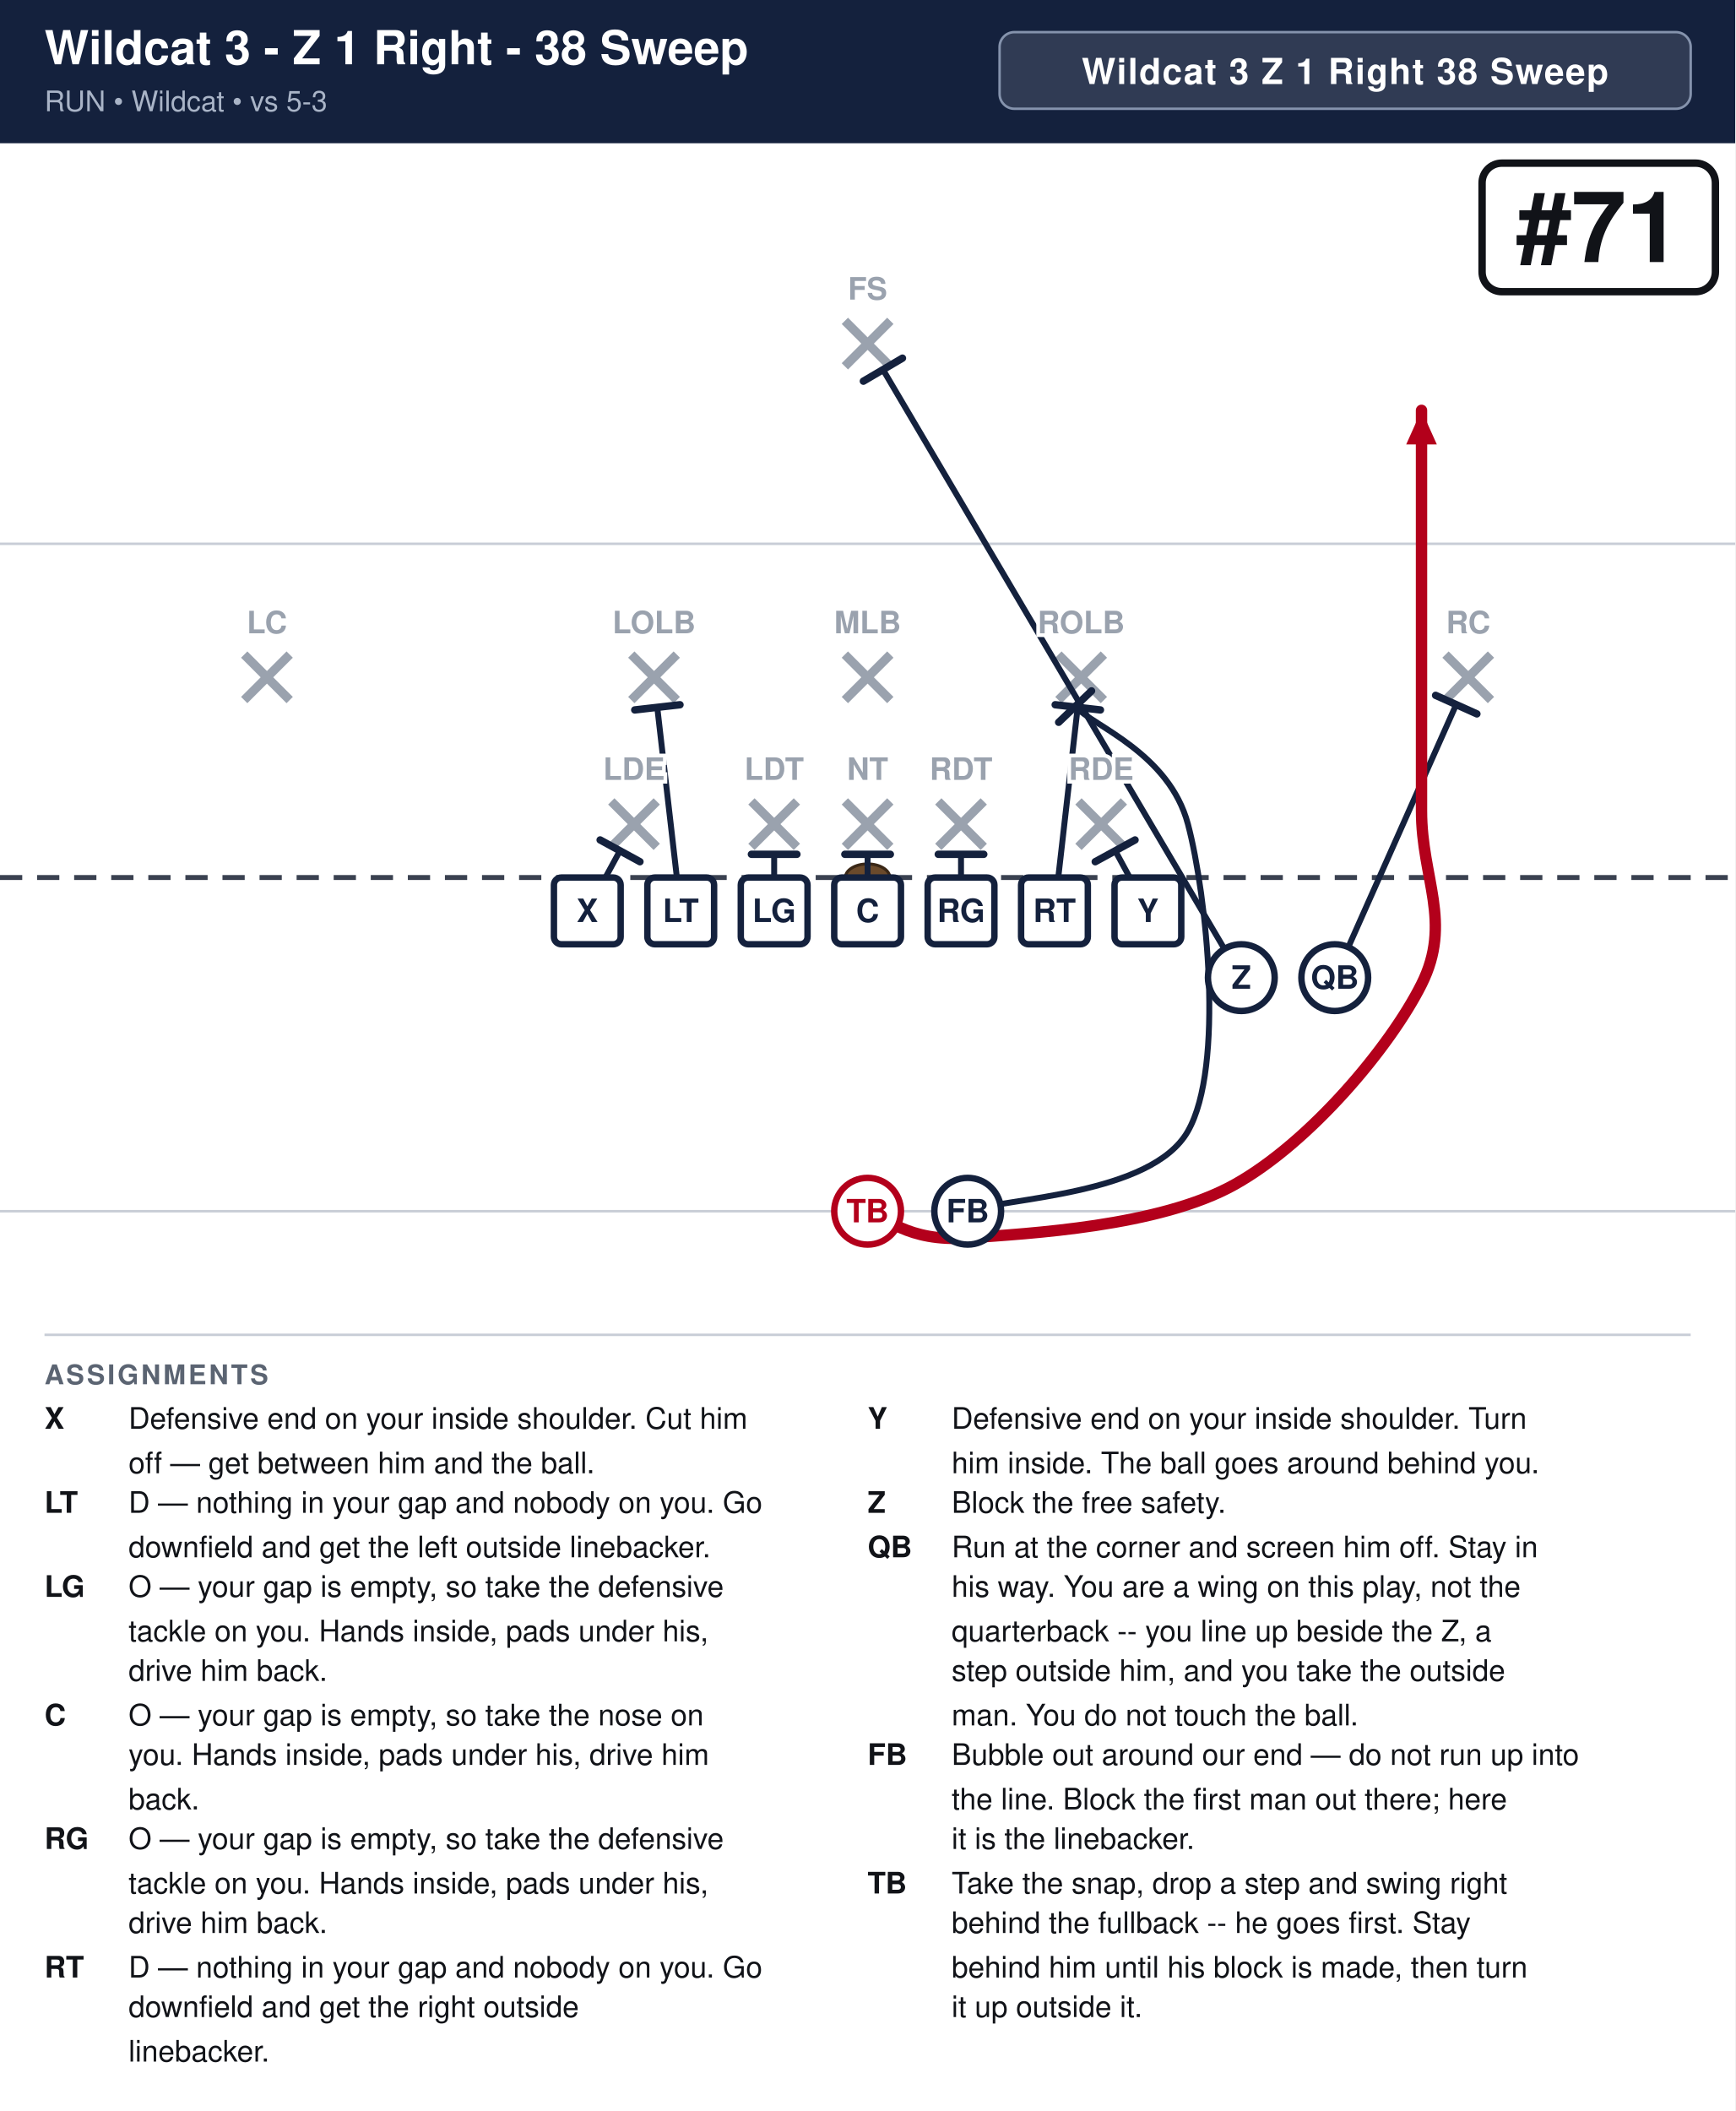
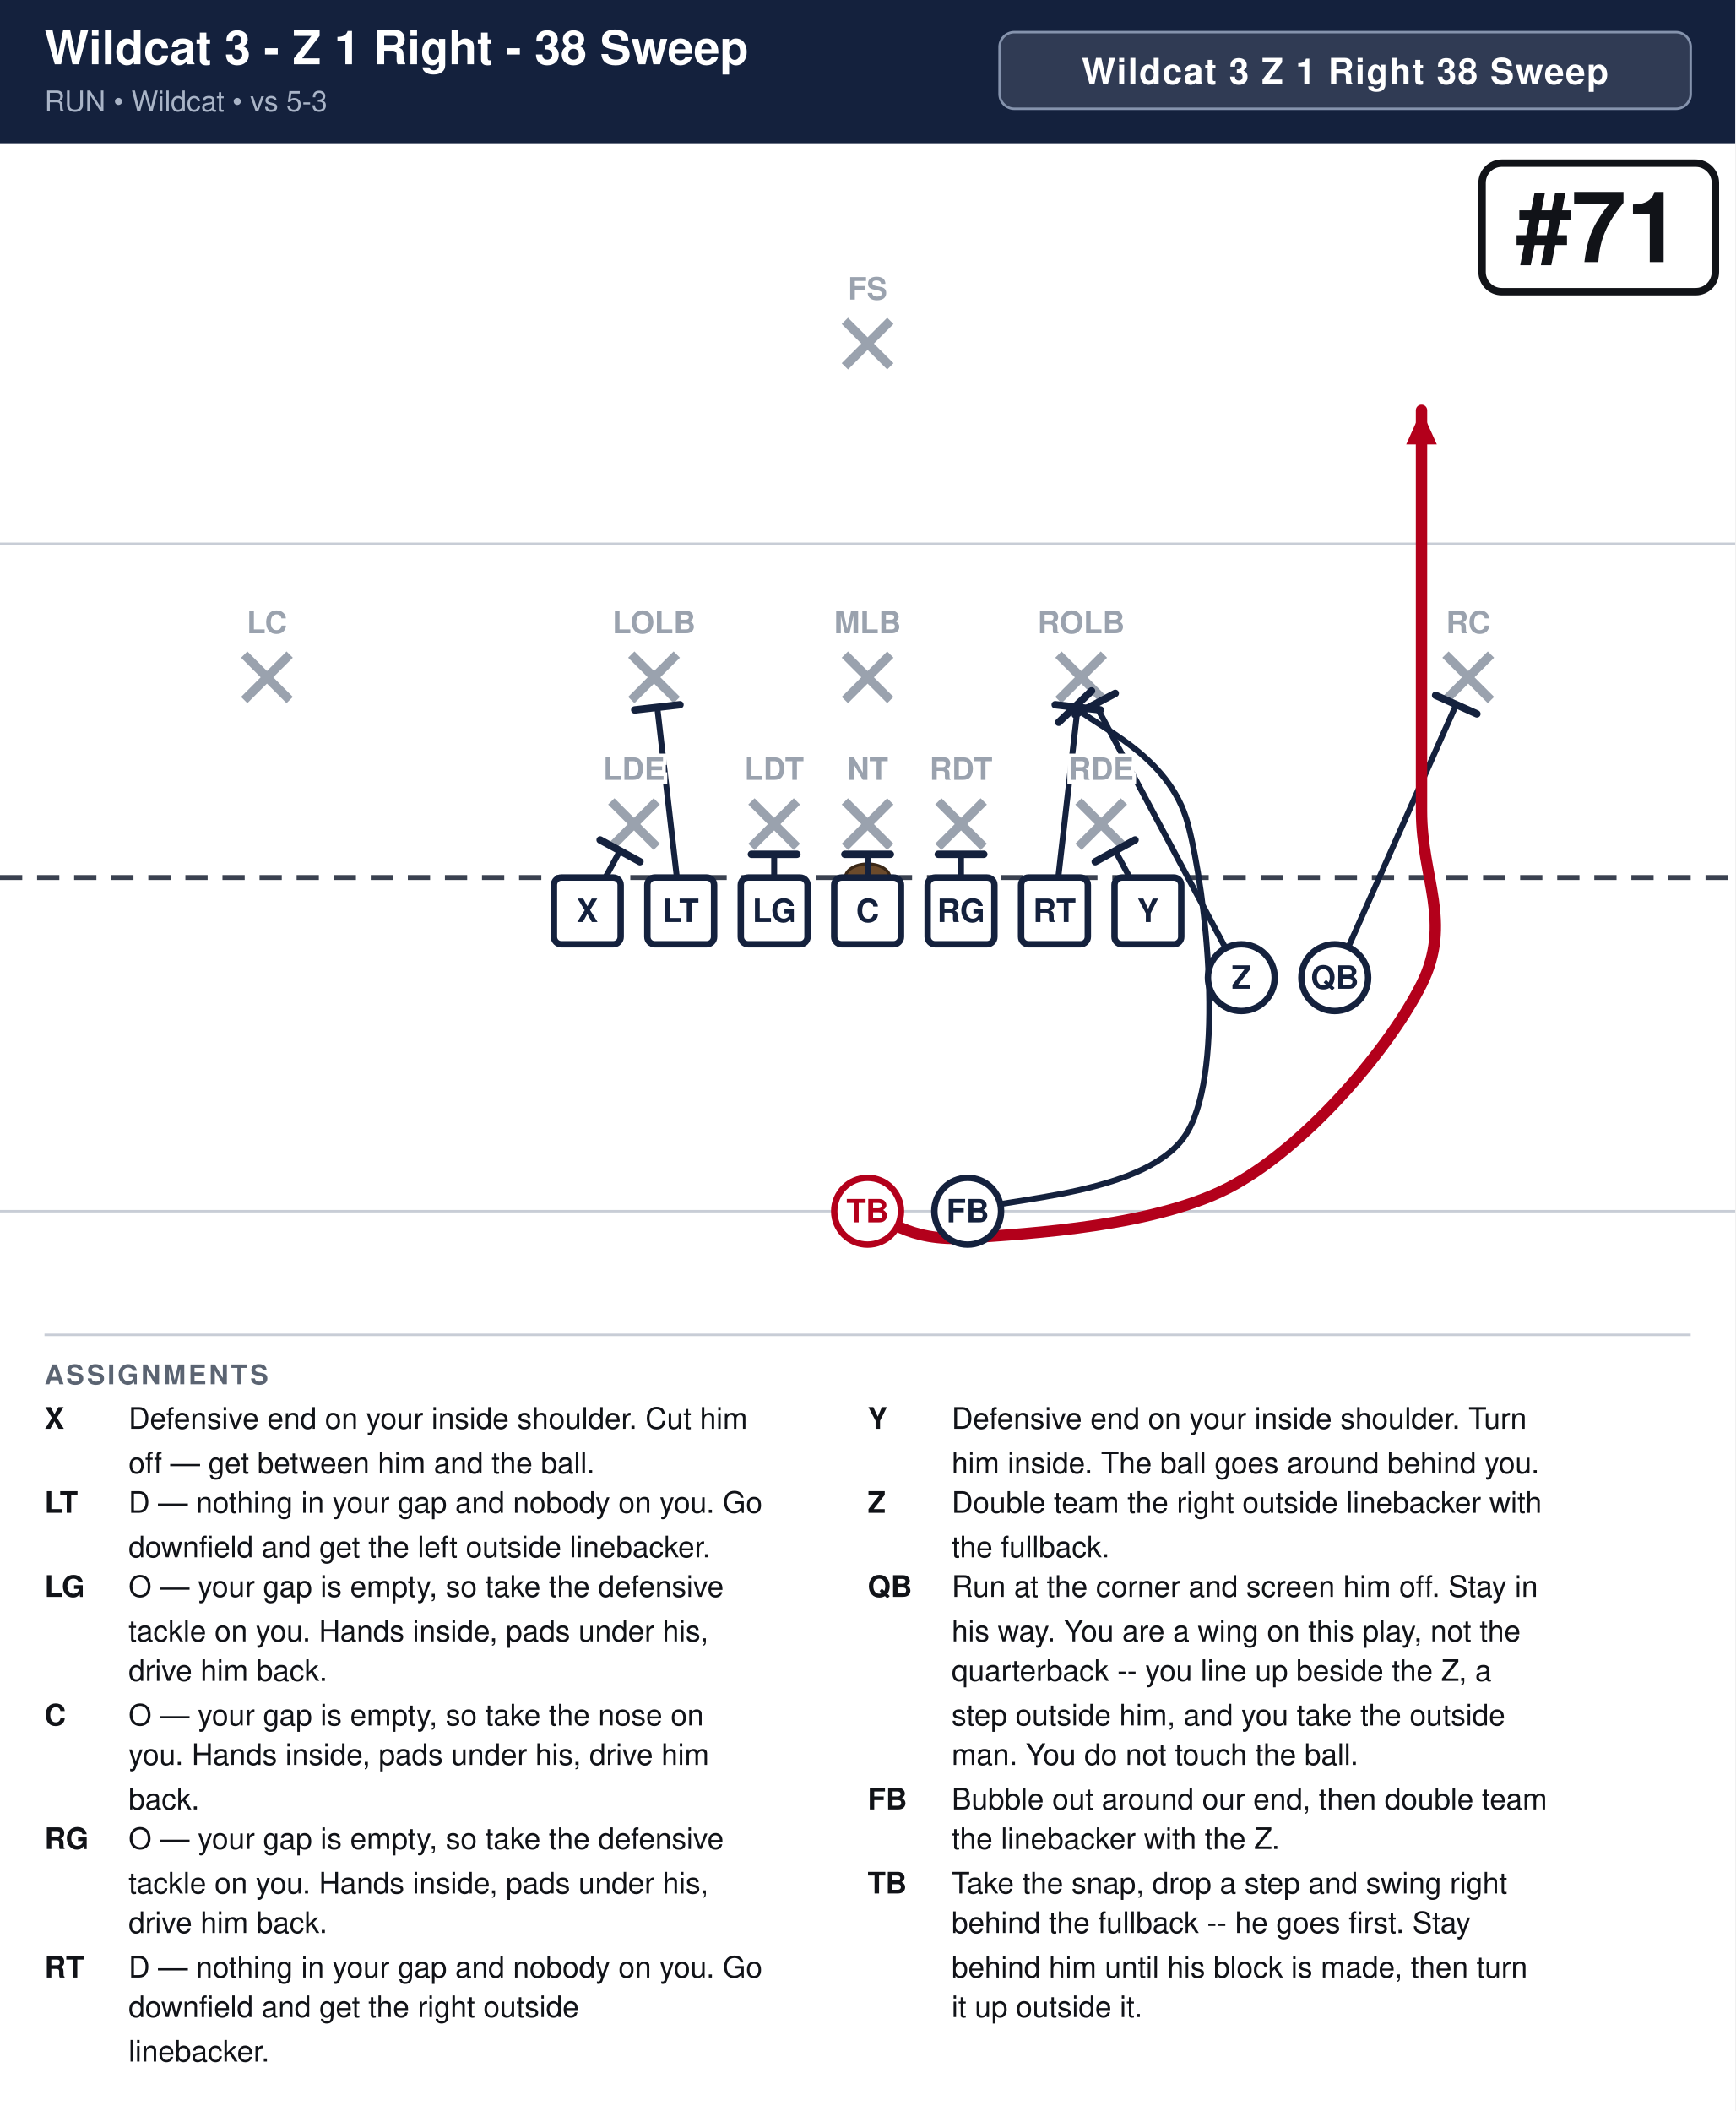
<svg xmlns="http://www.w3.org/2000/svg" width="702" height="854" viewBox="0 0 702 854" font-family="Segoe UI, Helvetica, Arial, sans-serif">
  <rect width="100%" height="100%" fill="#ffffff" />
  <rect x="0" y="0" width="702" height="58" fill="#14213d" />
  <text x="18" y="26" font-size="19.0" font-weight="700" fill="#ffffff">Wildcat 3 - Z 1 Right - 38 Sweep</text>
  <text x="18" y="45" font-size="11.5" fill="#a9b4c7">RUN  •  Wildcat  •  vs 5-3</text>
  <rect x="404.4" y="13" width="279.6" height="31" rx="6" fill="#ffffff" fill-opacity="0.12" stroke="#8593ad" stroke-width="1" />
  <text x="544.2" y="34" text-anchor="middle" font-size="14.5" font-weight="700" fill="#ffffff" letter-spacing="0.5">Wildcat 3 Z 1 Right 38 Sweep</text>
  <clipPath id="fieldclip">
    <rect x="0" y="58" width="702" height="472" />
  </clipPath>
  <g clip-path="url(#fieldclip)">
    <g transform="translate(-0.0,31.0)">
      <rect x="0" y="0" width="702" height="513" fill="#ffffff" />
      <line x1="0" y1="459.0" x2="702" y2="459.0" stroke="#c8cdd6" stroke-width="1" />
      <line x1="0" y1="189.0" x2="702" y2="189.0" stroke="#c8cdd6" stroke-width="1" />
      <line x1="0" y1="324.0" x2="702" y2="324.0" stroke="#3a4150" stroke-width="2" stroke-dasharray="9 6" />
      <ellipse cx="351.0" cy="324.0" rx="9" ry="5.5" fill="#6b4a2b" stroke="#3a2716" stroke-width="1.2" />
      <line x1="247.3" y1="293.2" x2="265.7" y2="311.6" stroke="#9aa2ae" stroke-width="3.6" />
      <line x1="265.7" y1="293.2" x2="247.3" y2="311.6" stroke="#9aa2ae" stroke-width="3.6" />
      <line x1="304.0" y1="293.2" x2="322.4" y2="311.6" stroke="#9aa2ae" stroke-width="3.6" />
      <line x1="322.4" y1="293.2" x2="304.0" y2="311.6" stroke="#9aa2ae" stroke-width="3.6" />
      <line x1="341.8" y1="293.2" x2="360.2" y2="311.6" stroke="#9aa2ae" stroke-width="3.6" />
      <line x1="360.2" y1="293.2" x2="341.8" y2="311.6" stroke="#9aa2ae" stroke-width="3.6" />
      <line x1="379.6" y1="293.2" x2="398.0" y2="311.6" stroke="#9aa2ae" stroke-width="3.6" />
      <line x1="398.0" y1="293.2" x2="379.6" y2="311.6" stroke="#9aa2ae" stroke-width="3.6" />
      <line x1="436.3" y1="293.2" x2="454.7" y2="311.6" stroke="#9aa2ae" stroke-width="3.6" />
      <line x1="454.7" y1="293.2" x2="436.3" y2="311.6" stroke="#9aa2ae" stroke-width="3.6" />
      <line x1="255.4" y1="233.8" x2="273.8" y2="252.2" stroke="#9aa2ae" stroke-width="3.6" />
      <line x1="273.8" y1="233.8" x2="255.4" y2="252.2" stroke="#9aa2ae" stroke-width="3.6" />
      <line x1="341.8" y1="233.8" x2="360.2" y2="252.2" stroke="#9aa2ae" stroke-width="3.6" />
      <line x1="360.2" y1="233.8" x2="341.8" y2="252.2" stroke="#9aa2ae" stroke-width="3.6" />
      <line x1="428.2" y1="233.8" x2="446.6" y2="252.2" stroke="#9aa2ae" stroke-width="3.6" />
      <line x1="446.6" y1="233.8" x2="428.2" y2="252.2" stroke="#9aa2ae" stroke-width="3.6" />
      <line x1="98.8" y1="233.8" x2="117.2" y2="252.2" stroke="#9aa2ae" stroke-width="3.6" />
      <line x1="117.2" y1="233.8" x2="98.8" y2="252.2" stroke="#9aa2ae" stroke-width="3.6" />
      <line x1="584.8" y1="233.8" x2="603.2" y2="252.2" stroke="#9aa2ae" stroke-width="3.6" />
      <line x1="603.2" y1="233.8" x2="584.8" y2="252.2" stroke="#9aa2ae" stroke-width="3.6" />
      <line x1="341.8" y1="98.8" x2="360.2" y2="117.2" stroke="#9aa2ae" stroke-width="3.6" />
      <line x1="360.2" y1="98.8" x2="341.8" y2="117.2" stroke="#9aa2ae" stroke-width="3.6" />
      <path d="M237.6,337.5 L250.8,313.2" fill="none" stroke="#14213d" stroke-width="2.4" stroke-linecap="round" stroke-linejoin="round" />
      <line x1="242.8" y1="308.8" x2="258.9" y2="317.6" stroke="#14213d" stroke-width="3.0" stroke-linecap="round" />
      <path d="M275.4,337.5 L265.9,255.1" fill="none" stroke="#14213d" stroke-width="2.4" stroke-linecap="round" stroke-linejoin="round" />
      <line x1="256.8" y1="256.2" x2="275.1" y2="254.1" stroke="#14213d" stroke-width="3.0" stroke-linecap="round" />
      <path d="M313.2,337.5 L313.2,314.6" fill="none" stroke="#14213d" stroke-width="2.4" stroke-linecap="round" stroke-linejoin="round" />
      <line x1="304.0" y1="314.6" x2="322.4" y2="314.6" stroke="#14213d" stroke-width="3.0" stroke-linecap="round" />
      <path d="M351.0,337.5 L351.0,314.6" fill="none" stroke="#14213d" stroke-width="2.4" stroke-linecap="round" stroke-linejoin="round" />
      <line x1="341.8" y1="314.6" x2="360.2" y2="314.6" stroke="#14213d" stroke-width="3.0" stroke-linecap="round" />
      <path d="M388.8,337.5 L388.8,314.6" fill="none" stroke="#14213d" stroke-width="2.4" stroke-linecap="round" stroke-linejoin="round" />
      <line x1="379.6" y1="314.6" x2="398.0" y2="314.6" stroke="#14213d" stroke-width="3.0" stroke-linecap="round" />
      <path d="M426.6,337.5 L436.0,255.1" fill="none" stroke="#14213d" stroke-width="2.4" stroke-linecap="round" stroke-linejoin="round" />
      <line x1="426.9" y1="254.1" x2="445.2" y2="256.2" stroke="#14213d" stroke-width="3.0" stroke-linecap="round" />
      <path d="M464.4,337.5 L451.2,313.2" fill="none" stroke="#14213d" stroke-width="2.4" stroke-linecap="round" stroke-linejoin="round" />
      <line x1="443.1" y1="317.6" x2="459.2" y2="308.8" stroke="#14213d" stroke-width="3.0" stroke-linecap="round" />
-       <path d="M502.2,364.5 L357.2,118.5" fill="none" stroke="#14213d" stroke-width="2.4" stroke-linecap="round" stroke-linejoin="round" />
-       <line x1="349.3" y1="123.2" x2="365.1" y2="113.9" stroke="#14213d" stroke-width="3.0" stroke-linecap="round" />
+       <path d="M502.2,364.5 L443.1,253.8" fill="none" stroke="#14213d" stroke-width="2.4" stroke-linecap="round" stroke-linejoin="round" />
+       <line x1="435.0" y1="258.1" x2="451.2" y2="249.5" stroke="#14213d" stroke-width="3.0" stroke-linecap="round" />
      <path d="M540.0,364.5 L589.1,254.1" fill="none" stroke="#14213d" stroke-width="2.4" stroke-linecap="round" stroke-linejoin="round" />
      <line x1="580.8" y1="250.3" x2="597.5" y2="257.8" stroke="#14213d" stroke-width="3.0" stroke-linecap="round" />
      <path d="M391.5,459.0 C406.4,453.6 465.8,452.7 480.6,426.6 C495.5,400.5 488.2,331.0 480.6,302.4 C473.0,273.8 442.6,262.8 435.0,254.9" fill="none" stroke="#14213d" stroke-width="2.4" stroke-linecap="round" stroke-linejoin="round" />
      <line x1="428.3" y1="261.2" x2="441.6" y2="248.5" stroke="#14213d" stroke-width="3.0" stroke-linecap="round" />
      <path d="M351.0,459.0 C357.8,460.8 366.8,471.6 391.5,469.8 C416.2,468.0 468.9,465.3 499.5,448.2 C530.1,431.1 562.5,392.4 575.1,367.2 C587.7,342.0 575.1,324.4 575.1,297.0 C575.1,269.6 575.1,229.5 575.1,202.5 C575.1,175.5 575.1,146.2 575.1,135.0" fill="none" stroke="#b3001b" stroke-width="4.6" stroke-linecap="round" stroke-linejoin="round" />
      <polygon points="575.1,135.0 581.3,148.8 568.9,148.8" fill="#b3001b" />
      <rect x="224.1" y="324.0" width="27.0" height="27.0" rx="3" fill="#ffffff" stroke="#14213d" stroke-width="2.6" />
      <text x="237.6" y="342.0" text-anchor="middle" font-size="13" font-weight="700" fill="#14213d">X</text>
      <rect x="261.9" y="324.0" width="27.0" height="27.0" rx="3" fill="#ffffff" stroke="#14213d" stroke-width="2.6" />
      <text x="275.4" y="342.0" text-anchor="middle" font-size="13" font-weight="700" fill="#14213d">LT</text>
      <rect x="299.7" y="324.0" width="27.0" height="27.0" rx="3" fill="#ffffff" stroke="#14213d" stroke-width="2.6" />
      <text x="313.2" y="342.0" text-anchor="middle" font-size="13" font-weight="700" fill="#14213d">LG</text>
      <rect x="337.5" y="324.0" width="27.0" height="27.0" rx="3" fill="#ffffff" stroke="#14213d" stroke-width="2.6" />
      <text x="351.0" y="342.0" text-anchor="middle" font-size="13" font-weight="700" fill="#14213d">C</text>
      <rect x="375.3" y="324.0" width="27.0" height="27.0" rx="3" fill="#ffffff" stroke="#14213d" stroke-width="2.6" />
      <text x="388.8" y="342.0" text-anchor="middle" font-size="13" font-weight="700" fill="#14213d">RG</text>
      <rect x="413.1" y="324.0" width="27.0" height="27.0" rx="3" fill="#ffffff" stroke="#14213d" stroke-width="2.6" />
      <text x="426.6" y="342.0" text-anchor="middle" font-size="13" font-weight="700" fill="#14213d">RT</text>
      <rect x="450.9" y="324.0" width="27.0" height="27.0" rx="3" fill="#ffffff" stroke="#14213d" stroke-width="2.6" />
      <text x="464.4" y="342.0" text-anchor="middle" font-size="13" font-weight="700" fill="#14213d">Y</text>
      <circle cx="502.2" cy="364.5" r="13.5" fill="#ffffff" stroke="#14213d" stroke-width="2.6" />
      <text x="502.2" y="369.0" text-anchor="middle" font-size="13" font-weight="700" fill="#14213d">Z</text>
      <circle cx="540.0" cy="364.5" r="13.5" fill="#ffffff" stroke="#14213d" stroke-width="2.6" />
      <text x="540.0" y="369.0" text-anchor="middle" font-size="13" font-weight="700" fill="#14213d">QB</text>
      <circle cx="351.0" cy="459.0" r="13.5" fill="#ffffff" stroke="#b3001b" stroke-width="2.6" />
      <text x="351.0" y="463.5" text-anchor="middle" font-size="13" font-weight="700" fill="#b3001b">TB</text>
      <circle cx="391.5" cy="459.0" r="13.5" fill="#ffffff" stroke="#14213d" stroke-width="2.6" />
      <text x="391.5" y="463.5" text-anchor="middle" font-size="13" font-weight="700" fill="#14213d">FB</text>
      <text x="256.5" y="284.5" text-anchor="middle" font-size="12.5" fill="#9aa2ae" font-weight="600" stroke="#fff" stroke-width="3" paint-order="stroke">LDE</text>
      <text x="313.2" y="284.5" text-anchor="middle" font-size="12.5" fill="#9aa2ae" font-weight="600" stroke="#fff" stroke-width="3" paint-order="stroke">LDT</text>
      <text x="351.0" y="284.5" text-anchor="middle" font-size="12.5" fill="#9aa2ae" font-weight="600" stroke="#fff" stroke-width="3" paint-order="stroke">NT</text>
      <text x="388.8" y="284.5" text-anchor="middle" font-size="12.5" fill="#9aa2ae" font-weight="600" stroke="#fff" stroke-width="3" paint-order="stroke">RDT</text>
      <text x="445.5" y="284.5" text-anchor="middle" font-size="12.5" fill="#9aa2ae" font-weight="600" stroke="#fff" stroke-width="3" paint-order="stroke">RDE</text>
      <text x="264.6" y="225.2" text-anchor="middle" font-size="12.5" fill="#9aa2ae" font-weight="600" stroke="#fff" stroke-width="3" paint-order="stroke">LOLB</text>
      <text x="351.0" y="225.2" text-anchor="middle" font-size="12.5" fill="#9aa2ae" font-weight="600" stroke="#fff" stroke-width="3" paint-order="stroke">MLB</text>
      <text x="437.4" y="225.2" text-anchor="middle" font-size="12.5" fill="#9aa2ae" font-weight="600" stroke="#fff" stroke-width="3" paint-order="stroke">ROLB</text>
      <text x="108.0" y="225.2" text-anchor="middle" font-size="12.5" fill="#9aa2ae" font-weight="600" stroke="#fff" stroke-width="3" paint-order="stroke">LC</text>
      <text x="594.0" y="225.2" text-anchor="middle" font-size="12.5" fill="#9aa2ae" font-weight="600" stroke="#fff" stroke-width="3" paint-order="stroke">RC</text>
      <text x="351.0" y="90.2" text-anchor="middle" font-size="12.5" fill="#9aa2ae" font-weight="600" stroke="#fff" stroke-width="3" paint-order="stroke">FS</text>
      <rect x="599.6" y="35.0" width="94.4" height="52.0" rx="8" fill="#ffffff" stroke="#111318" stroke-width="3" />
      <text x="646.8" y="75.0" text-anchor="middle" font-size="40" font-weight="800" fill="#111318">#71</text>
    </g>
  </g>
  <line x1="18" y1="540" x2="684" y2="540" stroke="#c8cdd6" stroke-width="1" />
  <text x="18" y="560" font-size="11" font-weight="700" fill="#5b6472" letter-spacing="1">ASSIGNMENTS</text>
  <text x="18" y="578" font-size="12" font-weight="700" fill="#111318">X</text>
  <text x="52" y="578" font-size="12" fill="#111318">Defensive end on your inside shoulder. Cut him</text>
  <text x="52" y="596" font-size="12" fill="#111318">off — get between him and the ball.</text>
  <text x="18" y="612" font-size="12" font-weight="700" fill="#111318">LT</text>
  <text x="52" y="612" font-size="12" fill="#111318">D — nothing in your gap and nobody on you. Go</text>
  <text x="52" y="630" font-size="12" fill="#111318">downfield and get the left outside linebacker.</text>
  <text x="18" y="646" font-size="12" font-weight="700" fill="#111318">LG</text>
  <text x="52" y="646" font-size="12" fill="#111318">O — your gap is empty, so take the defensive</text>
  <text x="52" y="664" font-size="12" fill="#111318">tackle on you. Hands inside, pads under his,</text>
  <text x="52" y="680" font-size="12" fill="#111318">drive him back.</text>
  <text x="18" y="698" font-size="12" font-weight="700" fill="#111318">C</text>
  <text x="52" y="698" font-size="12" fill="#111318">O — your gap is empty, so take the nose on</text>
  <text x="52" y="714" font-size="12" fill="#111318">you. Hands inside, pads under his, drive him</text>
  <text x="52" y="732" font-size="12" fill="#111318">back.</text>
  <text x="18" y="748" font-size="12" font-weight="700" fill="#111318">RG</text>
  <text x="52" y="748" font-size="12" fill="#111318">O — your gap is empty, so take the defensive</text>
  <text x="52" y="766" font-size="12" fill="#111318">tackle on you. Hands inside, pads under his,</text>
  <text x="52" y="782" font-size="12" fill="#111318">drive him back.</text>
  <text x="18" y="800" font-size="12" font-weight="700" fill="#111318">RT</text>
  <text x="52" y="800" font-size="12" fill="#111318">D — nothing in your gap and nobody on you. Go</text>
  <text x="52" y="816" font-size="12" fill="#111318">downfield and get the right outside</text>
  <text x="52" y="834" font-size="12" fill="#111318">linebacker.</text>
  <text x="351" y="578" font-size="12" font-weight="700" fill="#111318">Y</text>
  <text x="385" y="578" font-size="12" fill="#111318">Defensive end on your inside shoulder. Turn</text>
  <text x="385" y="596" font-size="12" fill="#111318">him inside. The ball goes around behind you.</text>
  <text x="351" y="612" font-size="12" font-weight="700" fill="#111318">Z</text>
-   <text x="385" y="612" font-size="12" fill="#111318">Block the free safety.</text>
-   <text x="351" y="630" font-size="12" font-weight="700" fill="#111318">QB</text>
-   <text x="385" y="630" font-size="12" fill="#111318">Run at the corner and screen him off. Stay in</text>
-   <text x="385" y="646" font-size="12" fill="#111318">his way. You are a wing on this play, not the</text>
-   <text x="385" y="664" font-size="12" fill="#111318">quarterback -- you line up beside the Z, a</text>
-   <text x="385" y="680" font-size="12" fill="#111318">step outside him, and you take the outside</text>
-   <text x="385" y="698" font-size="12" fill="#111318">man. You do not touch the ball.</text>
-   <text x="351" y="714" font-size="12" font-weight="700" fill="#111318">FB</text>
-   <text x="385" y="714" font-size="12" fill="#111318">Bubble out around our end — do not run up into</text>
-   <text x="385" y="732" font-size="12" fill="#111318">the line. Block the first man out there; here</text>
-   <text x="385" y="748" font-size="12" fill="#111318">it is the linebacker.</text>
+   <text x="385" y="612" font-size="12" fill="#111318">Double team the right outside linebacker with</text>
+   <text x="385" y="630" font-size="12" fill="#111318">the fullback.</text>
+   <text x="351" y="646" font-size="12" font-weight="700" fill="#111318">QB</text>
+   <text x="385" y="646" font-size="12" fill="#111318">Run at the corner and screen him off. Stay in</text>
+   <text x="385" y="664" font-size="12" fill="#111318">his way. You are a wing on this play, not the</text>
+   <text x="385" y="680" font-size="12" fill="#111318">quarterback -- you line up beside the Z, a</text>
+   <text x="385" y="698" font-size="12" fill="#111318">step outside him, and you take the outside</text>
+   <text x="385" y="714" font-size="12" fill="#111318">man. You do not touch the ball.</text>
+   <text x="351" y="732" font-size="12" font-weight="700" fill="#111318">FB</text>
+   <text x="385" y="732" font-size="12" fill="#111318">Bubble out around our end, then double team</text>
+   <text x="385" y="748" font-size="12" fill="#111318">the linebacker with the Z.</text>
  <text x="351" y="766" font-size="12" font-weight="700" fill="#111318">TB</text>
  <text x="385" y="766" font-size="12" fill="#111318">Take the snap, drop a step and swing right</text>
  <text x="385" y="782" font-size="12" fill="#111318">behind the fullback -- he goes first. Stay</text>
  <text x="385" y="800" font-size="12" fill="#111318">behind him until his block is made, then turn</text>
  <text x="385" y="816" font-size="12" fill="#111318">it up outside it.</text>
</svg>
